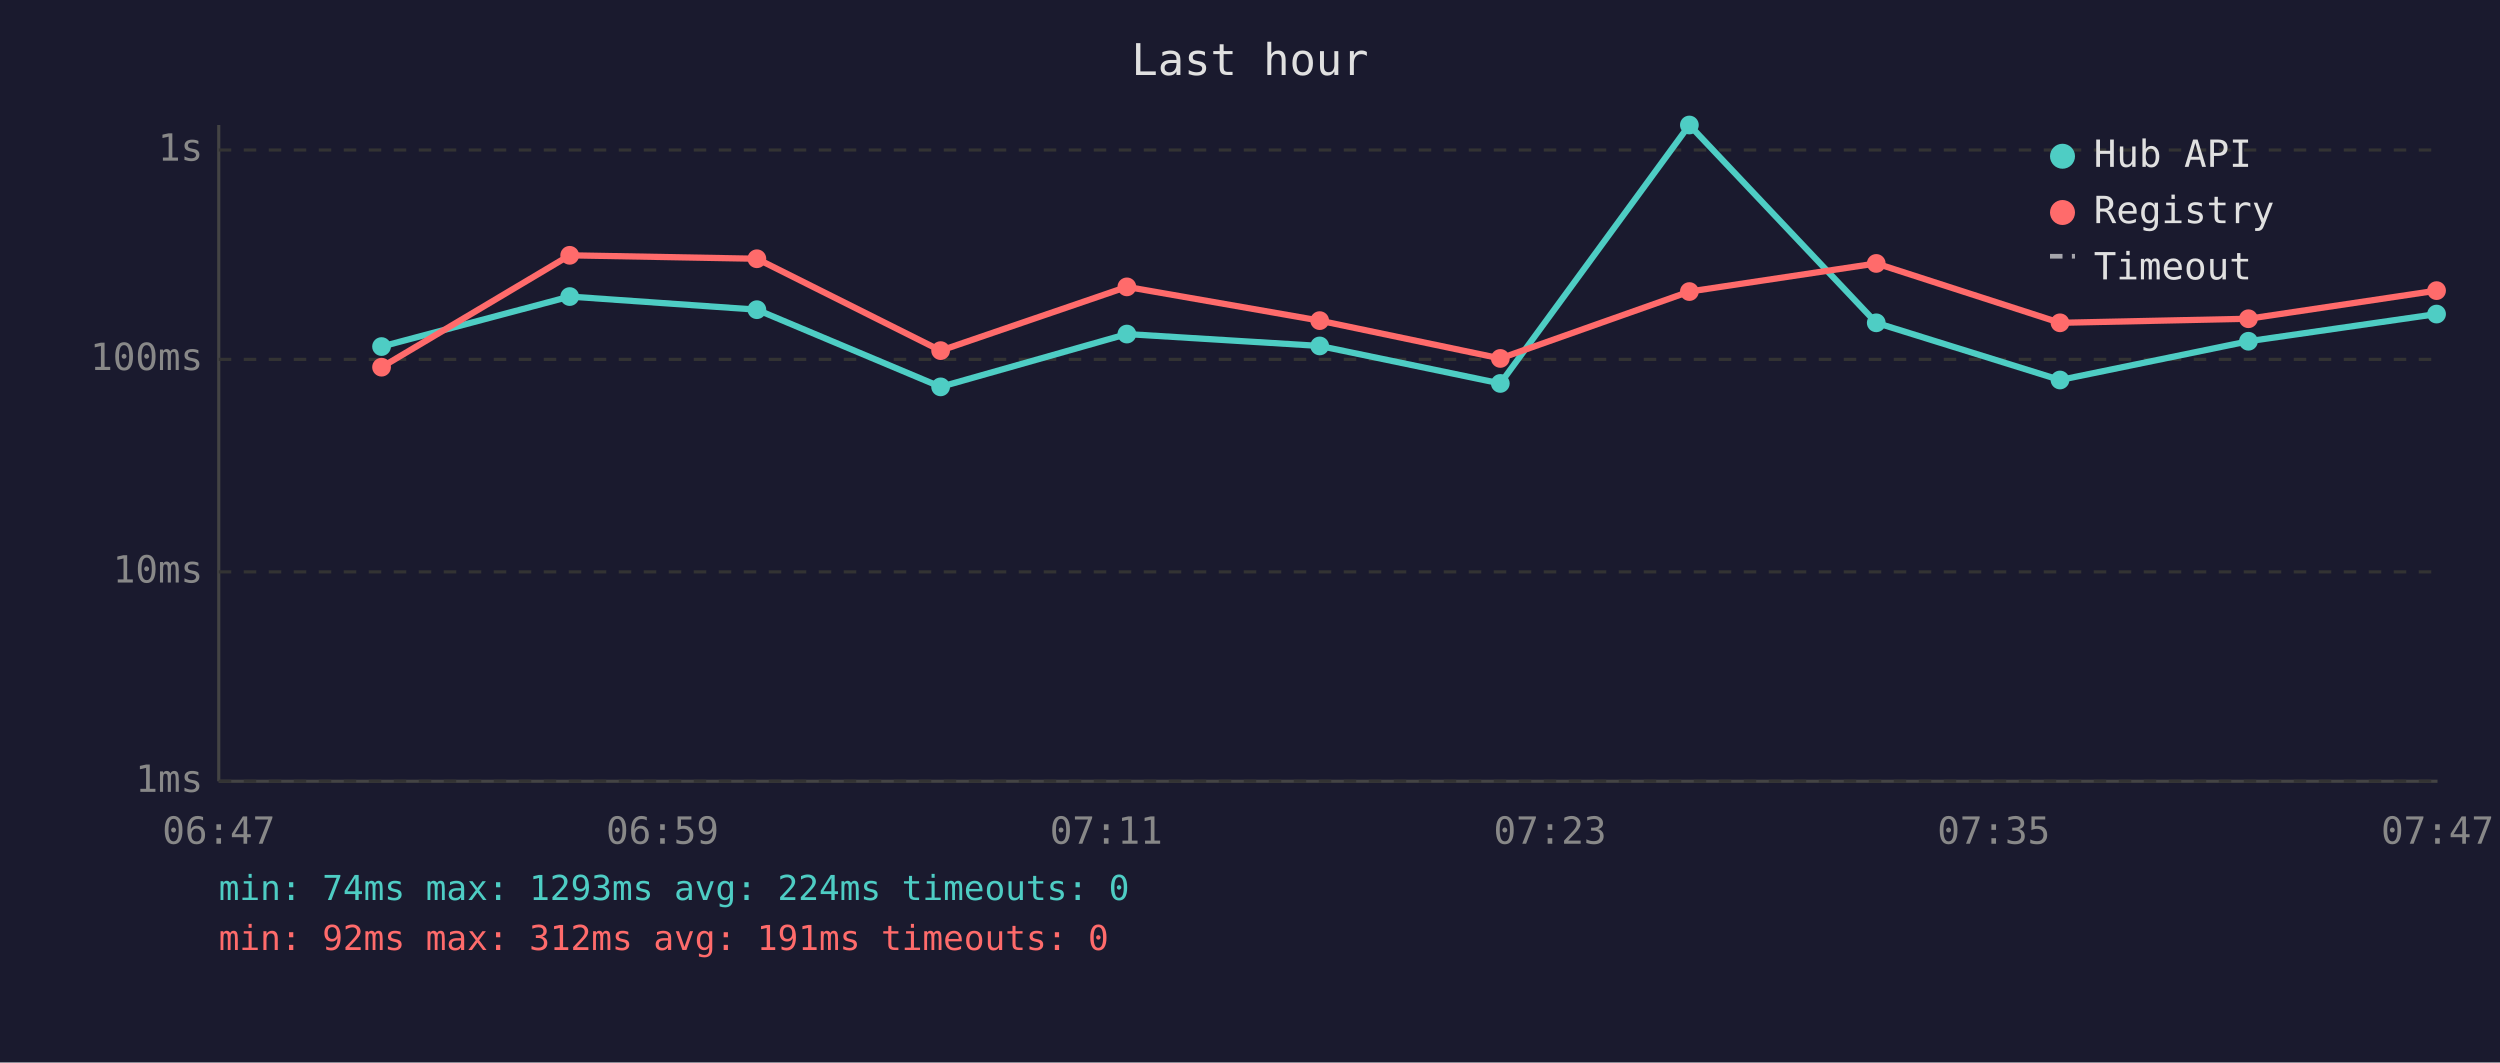
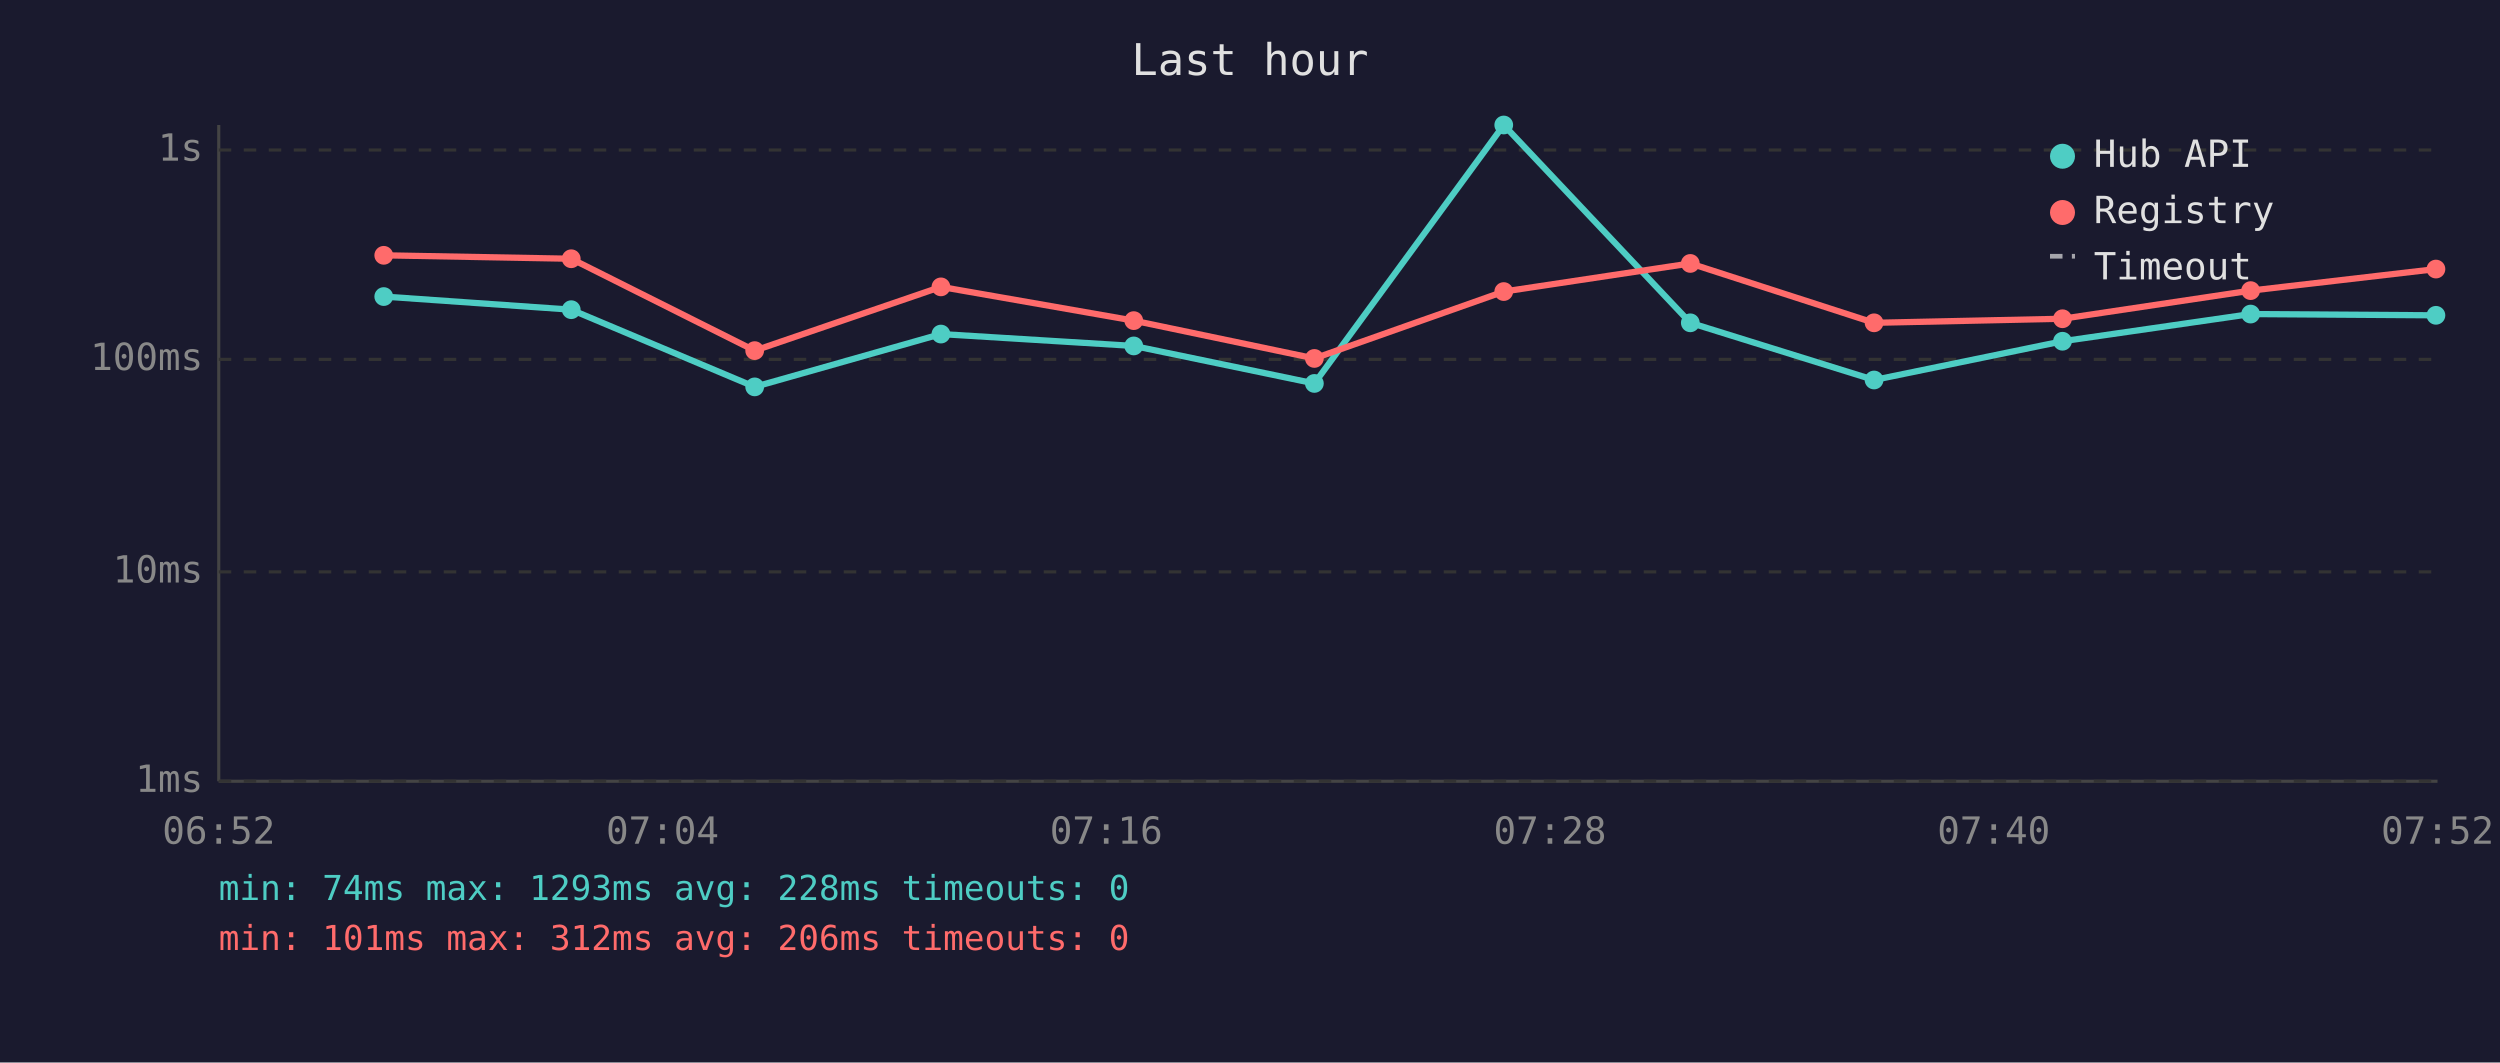
<svg xmlns="http://www.w3.org/2000/svg" viewBox="0 0 800 340" font-family="monospace" font-size="12">
  <rect width="800" height="340" fill="#1a1a2e" />
  <text x="400" y="24" fill="#e0e0e0" font-size="14" text-anchor="middle">Last hour</text>
  <line x1="70" y1="40" x2="70" y2="250" stroke="#444" stroke-width="1" />
  <line x1="70" y1="250" x2="780" y2="250" stroke="#444" stroke-width="1" />
  <line x1="70" y1="250" x2="780" y2="250" stroke="#333" stroke-width="1" stroke-dasharray="4" />
  <text x="65" y="250" fill="#888" text-anchor="end" dominant-baseline="middle">1ms</text>
  <line x1="70" y1="183" x2="780" y2="183" stroke="#333" stroke-width="1" stroke-dasharray="4" />
  <text x="65" y="183" fill="#888" text-anchor="end" dominant-baseline="middle">10ms</text>
  <line x1="70" y1="115" x2="780" y2="115" stroke="#333" stroke-width="1" stroke-dasharray="4" />
  <text x="65" y="115" fill="#888" text-anchor="end" dominant-baseline="middle">100ms</text>
  <line x1="70" y1="48" x2="780" y2="48" stroke="#333" stroke-width="1" stroke-dasharray="4" />
  <text x="65" y="48" fill="#888" text-anchor="end" dominant-baseline="middle">1s</text>
-   <text x="70" y="270" fill="#888" text-anchor="middle">06:47</text>
-   <text x="212" y="270" fill="#888" text-anchor="middle">06:59</text>
-   <text x="354" y="270" fill="#888" text-anchor="middle">07:11</text>
-   <text x="496" y="270" fill="#888" text-anchor="middle">07:23</text>
-   <text x="638" y="270" fill="#888" text-anchor="middle">07:35</text>
-   <text x="780" y="270" fill="#888" text-anchor="middle">07:47</text>
-   <polyline points="122.1,110.9 182.3,94.9 242.2,99.1 301.0,123.8 360.6,106.9 422.3,110.7 480.1,122.7 540.6,40.0 600.4,103.3 659.2,121.6 719.5,109.2 779.7,100.5" fill="none" stroke="#4ecdc4" stroke-width="2" opacity="1" />
-   <circle cx="122.1" cy="110.9" r="3" fill="#4ecdc4" />
-   <circle cx="182.3" cy="94.9" r="3" fill="#4ecdc4" />
-   <circle cx="242.2" cy="99.1" r="3" fill="#4ecdc4" />
-   <circle cx="301.0" cy="123.8" r="3" fill="#4ecdc4" />
-   <circle cx="360.6" cy="106.9" r="3" fill="#4ecdc4" />
-   <circle cx="422.3" cy="110.7" r="3" fill="#4ecdc4" />
-   <circle cx="480.1" cy="122.7" r="3" fill="#4ecdc4" />
-   <circle cx="540.6" cy="40.0" r="3" fill="#4ecdc4" />
-   <circle cx="600.4" cy="103.3" r="3" fill="#4ecdc4" />
-   <circle cx="659.2" cy="121.6" r="3" fill="#4ecdc4" />
-   <circle cx="719.5" cy="109.2" r="3" fill="#4ecdc4" />
-   <circle cx="779.7" cy="100.5" r="3" fill="#4ecdc4" />
-   <polyline points="122.1,117.5 182.3,81.7 242.2,82.8 301.0,112.2 360.6,91.8 422.3,102.6 480.1,114.7 540.6,93.3 600.4,84.3 659.2,103.3 719.5,102.0 779.7,93.0" fill="none" stroke="#ff6b6b" stroke-width="2" opacity="1" />
-   <circle cx="122.1" cy="117.5" r="3" fill="#ff6b6b" />
-   <circle cx="182.3" cy="81.7" r="3" fill="#ff6b6b" />
-   <circle cx="242.2" cy="82.8" r="3" fill="#ff6b6b" />
-   <circle cx="301.0" cy="112.2" r="3" fill="#ff6b6b" />
-   <circle cx="360.6" cy="91.8" r="3" fill="#ff6b6b" />
-   <circle cx="422.3" cy="102.6" r="3" fill="#ff6b6b" />
-   <circle cx="480.1" cy="114.7" r="3" fill="#ff6b6b" />
-   <circle cx="540.6" cy="93.3" r="3" fill="#ff6b6b" />
-   <circle cx="600.4" cy="84.3" r="3" fill="#ff6b6b" />
-   <circle cx="659.2" cy="103.3" r="3" fill="#ff6b6b" />
-   <circle cx="719.5" cy="102.0" r="3" fill="#ff6b6b" />
-   <circle cx="779.7" cy="93.0" r="3" fill="#ff6b6b" />
+   <text x="70" y="270" fill="#888" text-anchor="middle">06:52</text>
+   <text x="212" y="270" fill="#888" text-anchor="middle">07:04</text>
+   <text x="354" y="270" fill="#888" text-anchor="middle">07:16</text>
+   <text x="496" y="270" fill="#888" text-anchor="middle">07:28</text>
+   <text x="638" y="270" fill="#888" text-anchor="middle">07:40</text>
+   <text x="780" y="270" fill="#888" text-anchor="middle">07:52</text>
+   <polyline points="122.8,94.9 182.8,99.1 241.5,123.8 301.1,106.9 362.8,110.7 420.6,122.7 481.2,40.0 540.9,103.3 599.7,121.6 660.0,109.2 720.2,100.5 779.5,100.9" fill="none" stroke="#4ecdc4" stroke-width="2" opacity="1" />
+   <circle cx="122.8" cy="94.9" r="3" fill="#4ecdc4" />
+   <circle cx="182.8" cy="99.1" r="3" fill="#4ecdc4" />
+   <circle cx="241.5" cy="123.8" r="3" fill="#4ecdc4" />
+   <circle cx="301.1" cy="106.9" r="3" fill="#4ecdc4" />
+   <circle cx="362.8" cy="110.7" r="3" fill="#4ecdc4" />
+   <circle cx="420.6" cy="122.7" r="3" fill="#4ecdc4" />
+   <circle cx="481.2" cy="40.0" r="3" fill="#4ecdc4" />
+   <circle cx="540.9" cy="103.3" r="3" fill="#4ecdc4" />
+   <circle cx="599.7" cy="121.6" r="3" fill="#4ecdc4" />
+   <circle cx="660.0" cy="109.2" r="3" fill="#4ecdc4" />
+   <circle cx="720.2" cy="100.5" r="3" fill="#4ecdc4" />
+   <circle cx="779.5" cy="100.9" r="3" fill="#4ecdc4" />
+   <polyline points="122.8,81.7 182.8,82.8 241.5,112.2 301.1,91.8 362.8,102.6 420.6,114.7 481.2,93.3 540.9,84.3 599.7,103.3 660.0,102.0 720.2,93.0 779.5,86.1" fill="none" stroke="#ff6b6b" stroke-width="2" opacity="1" />
+   <circle cx="122.8" cy="81.7" r="3" fill="#ff6b6b" />
+   <circle cx="182.8" cy="82.8" r="3" fill="#ff6b6b" />
+   <circle cx="241.5" cy="112.2" r="3" fill="#ff6b6b" />
+   <circle cx="301.1" cy="91.8" r="3" fill="#ff6b6b" />
+   <circle cx="362.8" cy="102.6" r="3" fill="#ff6b6b" />
+   <circle cx="420.6" cy="114.7" r="3" fill="#ff6b6b" />
+   <circle cx="481.2" cy="93.3" r="3" fill="#ff6b6b" />
+   <circle cx="540.9" cy="84.3" r="3" fill="#ff6b6b" />
+   <circle cx="599.7" cy="103.3" r="3" fill="#ff6b6b" />
+   <circle cx="660.0" cy="102.0" r="3" fill="#ff6b6b" />
+   <circle cx="720.2" cy="93.0" r="3" fill="#ff6b6b" />
+   <circle cx="779.5" cy="86.1" r="3" fill="#ff6b6b" />
  <circle cx="660" cy="50" r="4" fill="#4ecdc4" />
  <text x="670" y="50" fill="#e0e0e0" dominant-baseline="middle">Hub API</text>
  <circle cx="660" cy="68" r="4" fill="#ff6b6b" />
  <text x="670" y="68" fill="#e0e0e0" dominant-baseline="middle">Registry</text>
  <line x1="656" y1="82" x2="664" y2="82" stroke="#e0e0e0" stroke-width="1.5" stroke-dasharray="4,3" opacity="0.7" />
  <text x="670" y="86" fill="#e0e0e0" dominant-baseline="middle">Timeout</text>
-   <text x="70" y="288" fill="#4ecdc4" font-size="11">min: 74ms  max: 1293ms  avg: 224ms  timeouts: 0</text>
-   <text x="70" y="304" fill="#ff6b6b" font-size="11">min: 92ms  max: 312ms  avg: 191ms  timeouts: 0</text>
+   <text x="70" y="288" fill="#4ecdc4" font-size="11">min: 74ms  max: 1293ms  avg: 228ms  timeouts: 0</text>
+   <text x="70" y="304" fill="#ff6b6b" font-size="11">min: 101ms  max: 312ms  avg: 206ms  timeouts: 0</text>
</svg>
